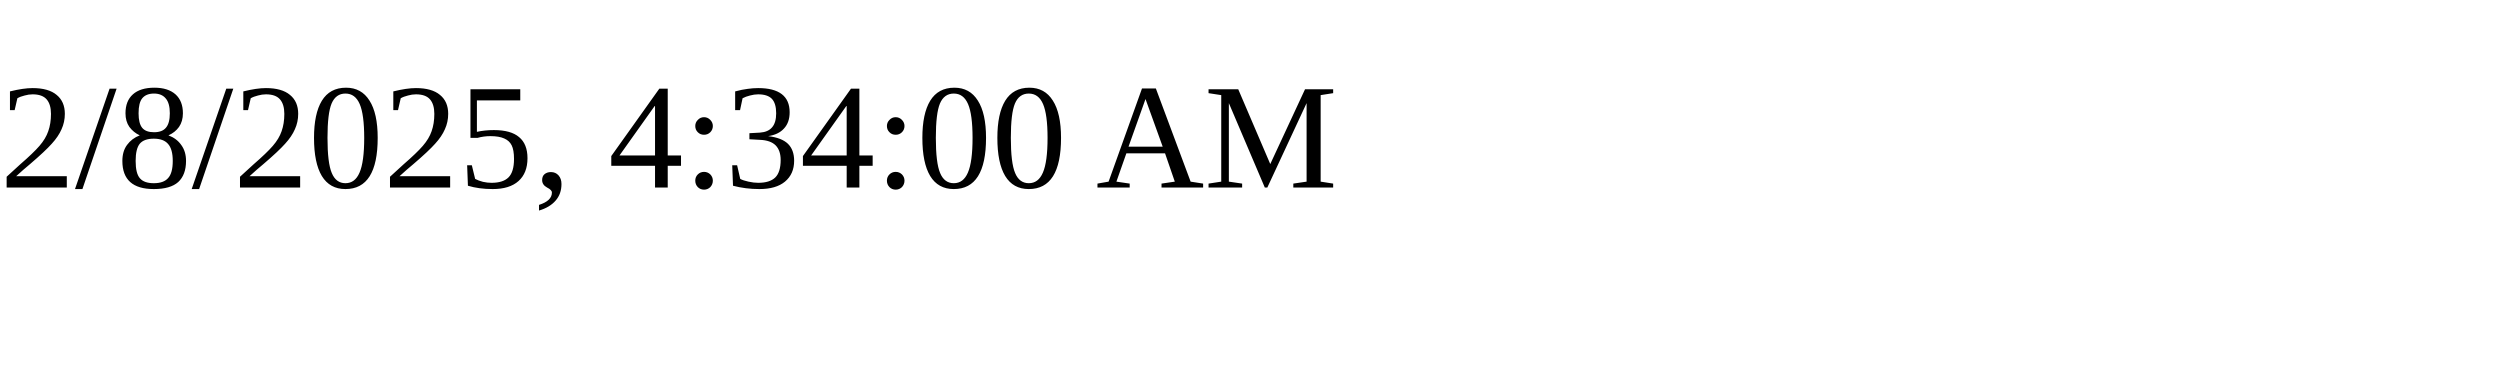
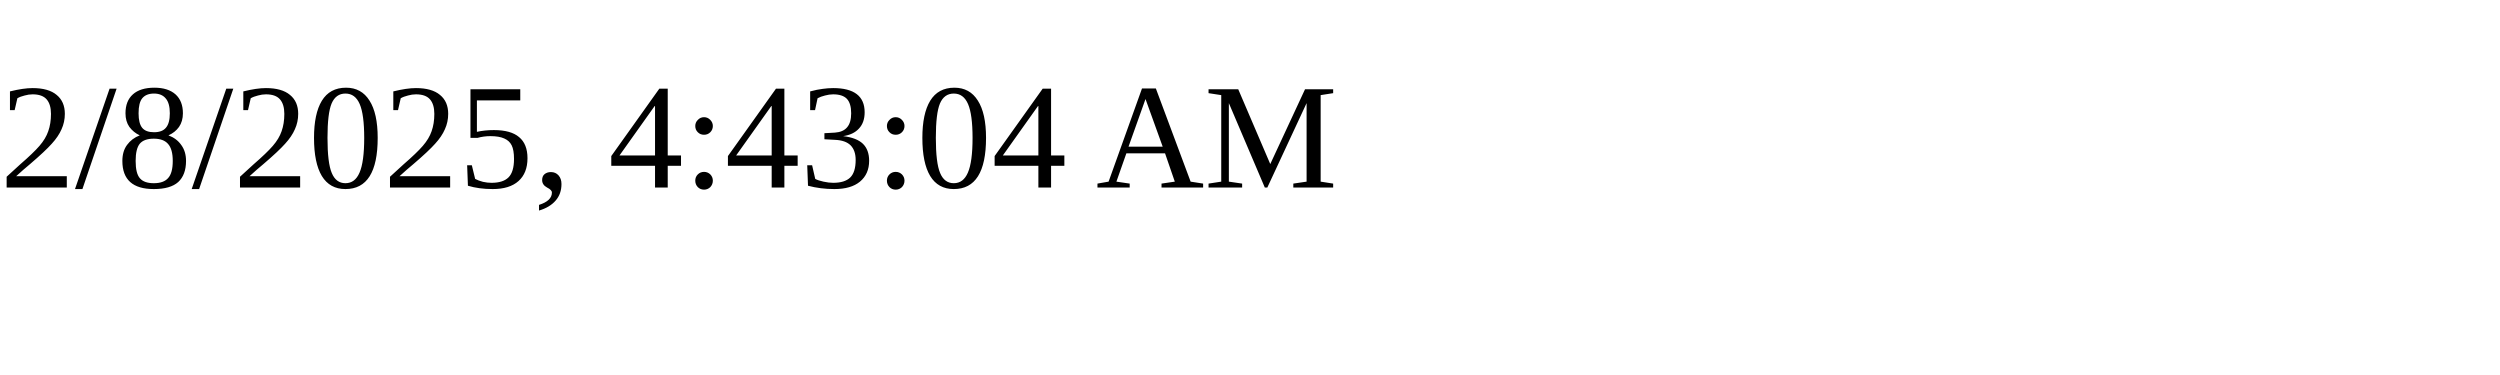
<svg xmlns="http://www.w3.org/2000/svg" height="30" width="200">
-   <text x="0" y="15">2/8/2025, 4:34:00 AM</text>
+   <text x="0" y="15">2/8/2025, 4:43:04 AM</text>
</svg>
